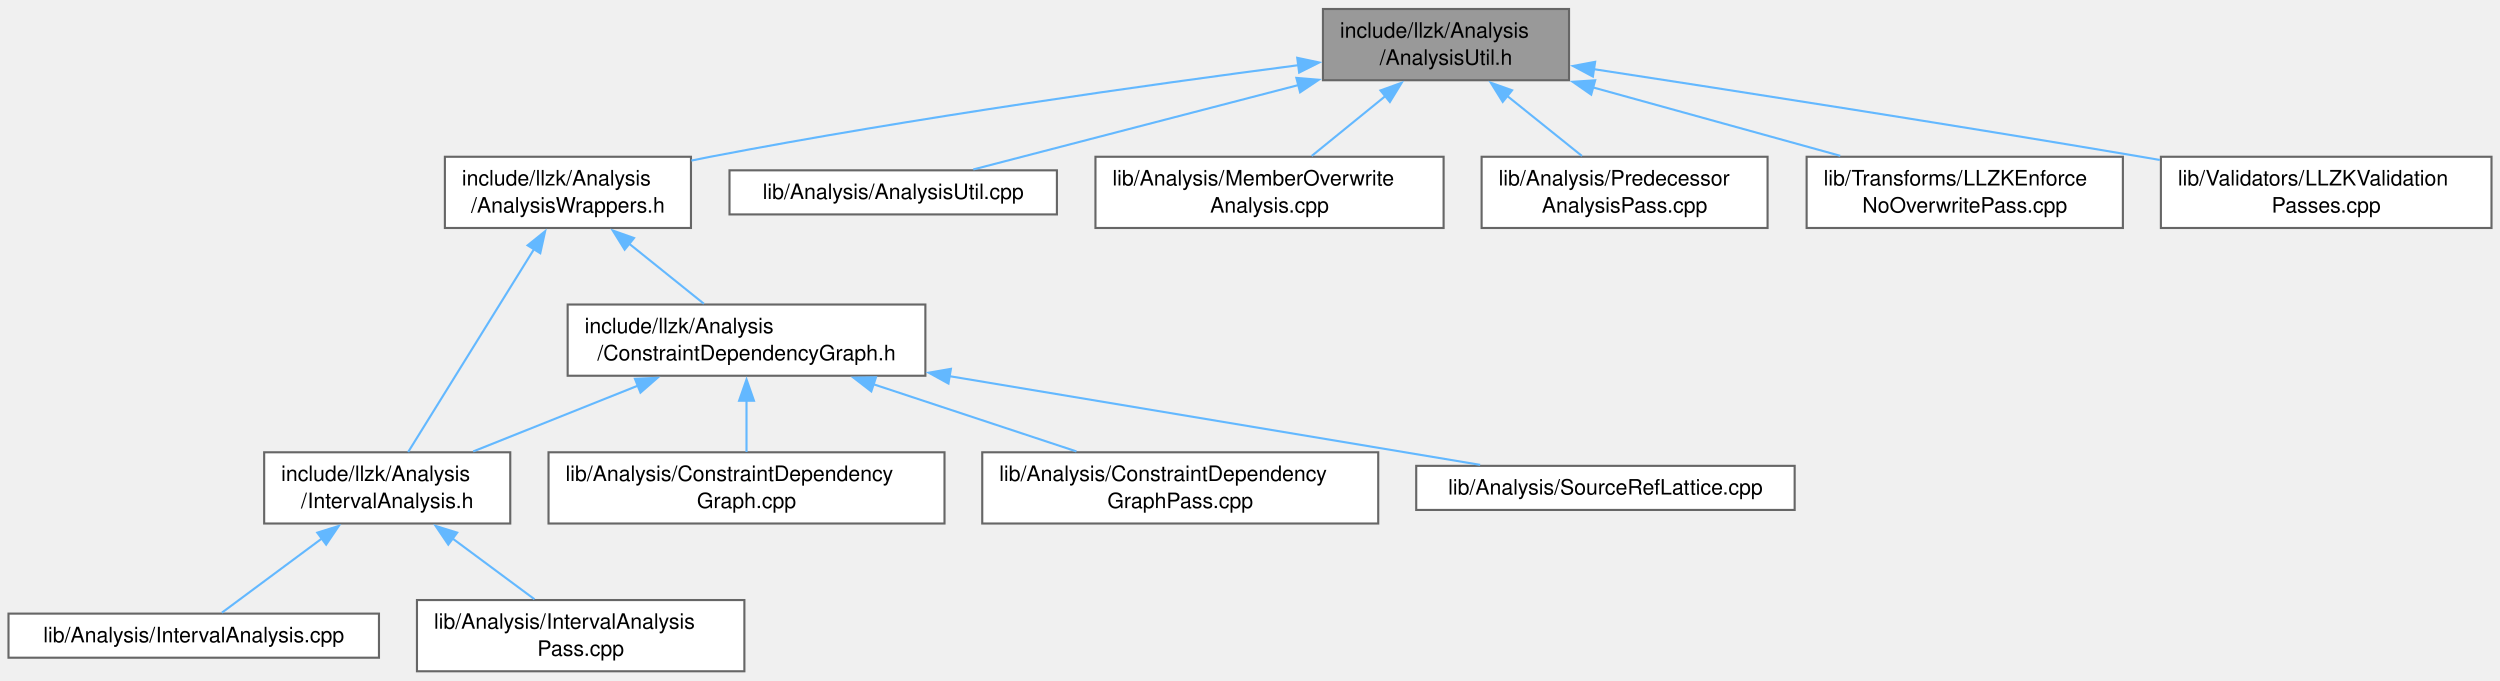
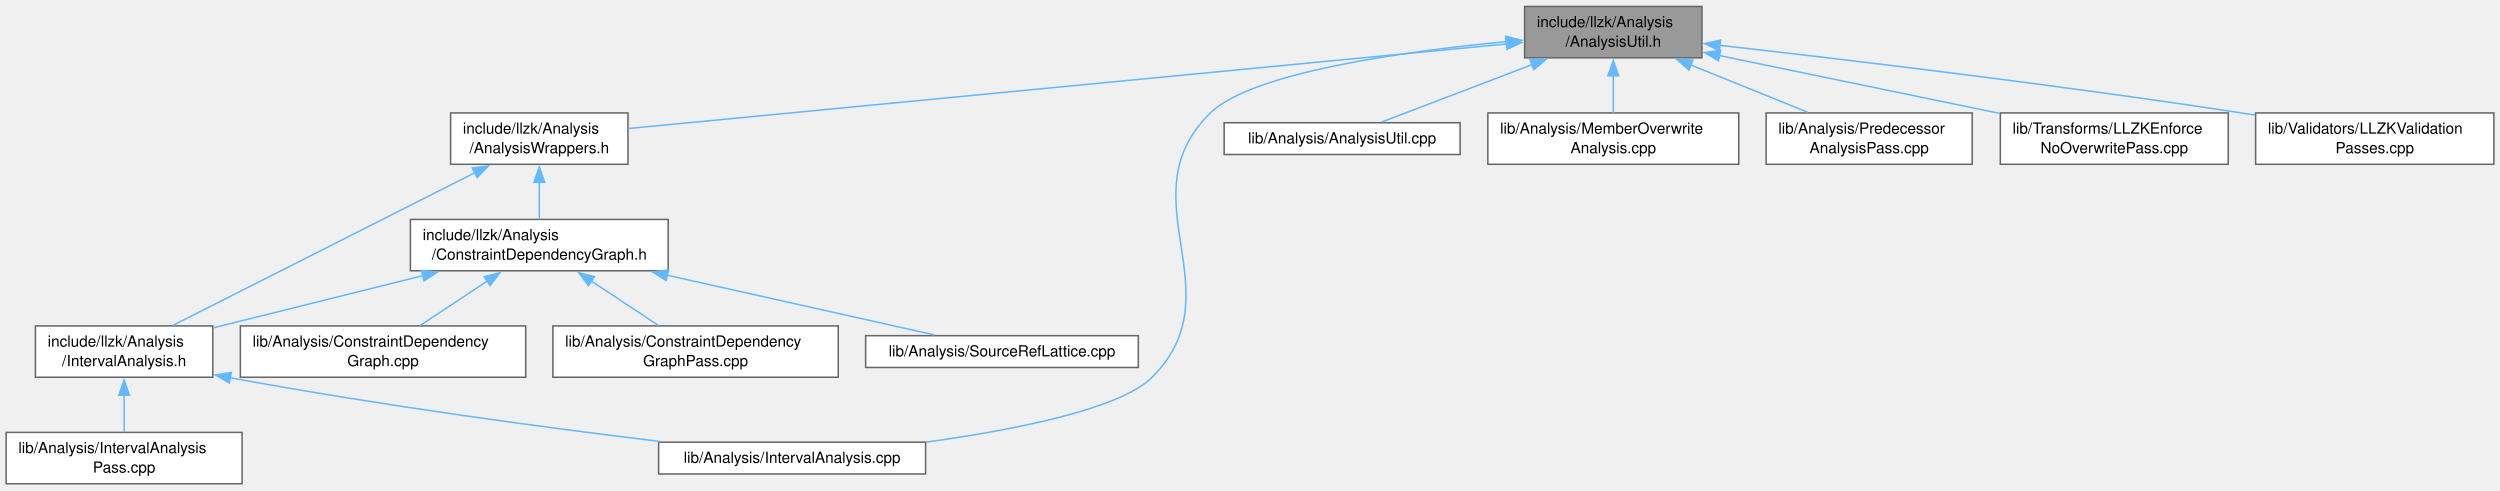
- <svg xmlns="http://www.w3.org/2000/svg" xmlns:xlink="http://www.w3.org/1999/xlink" width="1176pt" height="320pt" viewBox="0.00 0.00 1175.88 319.50">
+ <svg xmlns="http://www.w3.org/2000/svg" xmlns:xlink="http://www.w3.org/1999/xlink" width="1632pt" height="320pt" viewBox="0.00 0.00 1631.75 319.50">
  <g id="graph0" class="graph" transform="scale(1 1) rotate(0) translate(4 315.5)">
    <g id="Node000001" class="node">
      <g id="a_Node000001">
        <a xlink:title=" ">
-           <polygon fill="#999999" stroke="#666666" points="734,-311.5 618.25,-311.5 618.25,-278 734,-278 734,-311.5" />
-           <text text-anchor="start" x="626.25" y="-298" font-family="Helvetica,sans-Serif" font-size="10.00">include/llzk/Analysis</text>
-           <text text-anchor="middle" x="676.12" y="-285.25" font-family="Helvetica,sans-Serif" font-size="10.00">/AnalysisUtil.h</text>
+           <polygon fill="#999999" stroke="#666666" points="1106.88,-311.5 991.12,-311.5 991.12,-278 1106.88,-278 1106.88,-311.5" />
+           <text text-anchor="start" x="999.12" y="-298" font-family="Helvetica,sans-Serif" font-size="10.00">include/llzk/Analysis</text>
+           <text text-anchor="middle" x="1049" y="-285.25" font-family="Helvetica,sans-Serif" font-size="10.00">/AnalysisUtil.h</text>
        </a>
      </g>
    </g>
    <g id="Node000002" class="node">
      <g id="a_Node000002">
        <a xlink:href="AnalysisWrappers_8h.html" target="_top" xlink:title="Convenience classes for a frequent pattern of dataflow analysis used in LLZK, where an analysis is ru...">
-           <polygon fill="white" stroke="#666666" points="321,-242 205.25,-242 205.25,-208.5 321,-208.5 321,-242" />
-           <text text-anchor="start" x="213.25" y="-228.5" font-family="Helvetica,sans-Serif" font-size="10.00">include/llzk/Analysis</text>
-           <text text-anchor="middle" x="263.12" y="-215.75" font-family="Helvetica,sans-Serif" font-size="10.00">/AnalysisWrappers.h</text>
+           <polygon fill="white" stroke="#666666" points="405.88,-242 290.12,-242 290.12,-208.5 405.88,-208.5 405.88,-242" />
+           <text text-anchor="start" x="298.12" y="-228.5" font-family="Helvetica,sans-Serif" font-size="10.00">include/llzk/Analysis</text>
+           <text text-anchor="middle" x="348" y="-215.75" font-family="Helvetica,sans-Serif" font-size="10.00">/AnalysisWrappers.h</text>
        </a>
      </g>
    </g>
    <g id="edge1_Node000001_Node000002" class="edge">
      <g id="a_edge1_Node000001_Node000002">
        <a xlink:title=" ">
-           <path fill="none" stroke="#63b8ff" d="M606.72,-285.08C536.65,-275.93 425.47,-260.31 330.12,-242 327.19,-241.44 324.19,-240.83 321.17,-240.2" />
-           <polygon fill="#63b8ff" stroke="#63b8ff" points="606.16,-288.54 616.52,-286.35 607.06,-281.6 606.16,-288.54" />
+           <path fill="none" stroke="#63b8ff" d="M979.49,-287.06C841.26,-273.75 534.15,-244.18 405.97,-231.83" />
+           <polygon fill="#63b8ff" stroke="#63b8ff" points="978.94,-290.52 989.23,-287.99 979.61,-283.55 978.94,-290.52" />
+         </a>
+       </g>
+     </g>
+     <g id="Node000005" class="node">
+       <g id="a_Node000005">
+         <a xlink:href="IntervalAnalysis_8cpp.html" target="_top" xlink:title=" ">
+           <polygon fill="white" stroke="#666666" points="600.12,-27.12 425.88,-27.12 425.88,-6.38 600.12,-6.38 600.12,-27.12" />
+           <text text-anchor="middle" x="513" y="-13.62" font-family="Helvetica,sans-Serif" font-size="10.00">lib/Analysis/IntervalAnalysis.cpp</text>
+         </a>
+       </g>
+     </g>
+     <g id="edge11_Node000001_Node000005" class="edge">
+       <g id="a_edge11_Node000001_Node000005">
+         <a xlink:title=" ">
+           <path fill="none" stroke="#63b8ff" d="M979.54,-288.6C911.09,-282.07 812.95,-268.35 786,-242 729.87,-187.12 803.51,-125.01 748,-69.5 727.21,-48.71 658.24,-35.14 600.36,-27.13" />
+           <polygon fill="#63b8ff" stroke="#63b8ff" points="978.89,-292.05 989.17,-289.48 979.54,-285.08 978.89,-292.05" />
        </a>
      </g>
    </g>
    <g id="Node000010" class="node">
      <g id="a_Node000010">
        <a xlink:href="AnalysisUtil_8cpp.html" target="_top" xlink:title=" ">
-           <polygon fill="white" stroke="#666666" points="493.12,-235.62 339.12,-235.62 339.12,-214.88 493.12,-214.88 493.12,-235.62" />
-           <text text-anchor="middle" x="416.12" y="-222.12" font-family="Helvetica,sans-Serif" font-size="10.00">lib/Analysis/AnalysisUtil.cpp</text>
+           <polygon fill="white" stroke="#666666" points="949,-235.62 795,-235.62 795,-214.88 949,-214.88 949,-235.62" />
+           <text text-anchor="middle" x="872" y="-222.12" font-family="Helvetica,sans-Serif" font-size="10.00">lib/Analysis/AnalysisUtil.cpp</text>
        </a>
      </g>
    </g>
    <g id="edge10_Node000001_Node000010" class="edge">
      <g id="a_edge10_Node000001_Node000010">
        <a xlink:title=" ">
-           <path fill="none" stroke="#63b8ff" d="M606.91,-275.78C557.79,-263.03 493.75,-246.4 453.78,-236.03" />
-           <polygon fill="#63b8ff" stroke="#63b8ff" points="605.75,-279.1 616.31,-278.22 607.51,-272.32 605.75,-279.1" />
+           <path fill="none" stroke="#63b8ff" d="M995.94,-273.51C963.52,-261.15 923.51,-245.9 897.88,-236.12" />
+           <polygon fill="#63b8ff" stroke="#63b8ff" points="994.6,-276.75 1005.19,-277.04 997.09,-270.21 994.6,-276.75" />
        </a>
      </g>
    </g>
    <g id="Node000011" class="node">
      <g id="a_Node000011">
        <a xlink:href="MemberOverwriteAnalysis_8cpp.html" target="_top" xlink:title=" ">
-           <polygon fill="white" stroke="#666666" points="675,-242 511.25,-242 511.25,-208.5 675,-208.5 675,-242" />
-           <text text-anchor="start" x="519.25" y="-228.5" font-family="Helvetica,sans-Serif" font-size="10.00">lib/Analysis/MemberOverwrite</text>
-           <text text-anchor="middle" x="593.12" y="-215.75" font-family="Helvetica,sans-Serif" font-size="10.00">Analysis.cpp</text>
-         </a>
-       </g>
-     </g>
-     <g id="edge11_Node000001_Node000011" class="edge">
-       <g id="a_edge11_Node000001_Node000011">
-         <a xlink:title=" ">
-           <path fill="none" stroke="#63b8ff" d="M647.68,-270.61C636.24,-261.31 623.33,-250.81 612.94,-242.37" />
-           <polygon fill="#63b8ff" stroke="#63b8ff" points="645.31,-273.2 655.28,-276.8 649.73,-267.77 645.31,-273.2" />
+           <polygon fill="white" stroke="#666666" points="1130.88,-242 967.12,-242 967.12,-208.5 1130.88,-208.5 1130.88,-242" />
+           <text text-anchor="start" x="975.12" y="-228.5" font-family="Helvetica,sans-Serif" font-size="10.00">lib/Analysis/MemberOverwrite</text>
+           <text text-anchor="middle" x="1049" y="-215.75" font-family="Helvetica,sans-Serif" font-size="10.00">Analysis.cpp</text>
+         </a>
+       </g>
+     </g>
+     <g id="edge12_Node000001_Node000011" class="edge">
+       <g id="a_edge12_Node000001_Node000011">
+         <a xlink:title=" ">
+           <path fill="none" stroke="#63b8ff" d="M1049,-266.31C1049,-258.09 1049,-249.34 1049,-242.13" />
+           <polygon fill="#63b8ff" stroke="#63b8ff" points="1045.5,-266.24 1049,-276.24 1052.5,-266.24 1045.5,-266.24" />
        </a>
      </g>
    </g>
    <g id="Node000012" class="node">
      <g id="a_Node000012">
        <a xlink:href="PredecessorAnalysisPass_8cpp.html" target="_top" xlink:title="This file implements the -llzk-print-predecessors pass.">
-           <polygon fill="white" stroke="#666666" points="827.38,-242 692.88,-242 692.88,-208.5 827.38,-208.5 827.38,-242" />
-           <text text-anchor="start" x="700.88" y="-228.5" font-family="Helvetica,sans-Serif" font-size="10.00">lib/Analysis/Predecessor</text>
-           <text text-anchor="middle" x="760.12" y="-215.75" font-family="Helvetica,sans-Serif" font-size="10.00">AnalysisPass.cpp</text>
-         </a>
-       </g>
-     </g>
-     <g id="edge12_Node000001_Node000012" class="edge">
-       <g id="a_edge12_Node000001_Node000012">
-         <a xlink:title=" ">
-           <path fill="none" stroke="#63b8ff" d="M704.92,-270.61C716.49,-261.31 729.56,-250.81 740.07,-242.37" />
-           <polygon fill="#63b8ff" stroke="#63b8ff" points="702.81,-267.81 697.21,-276.81 707.2,-273.27 702.81,-267.81" />
+           <polygon fill="white" stroke="#666666" points="1283.25,-242 1148.75,-242 1148.75,-208.5 1283.25,-208.5 1283.25,-242" />
+           <text text-anchor="start" x="1156.75" y="-228.5" font-family="Helvetica,sans-Serif" font-size="10.00">lib/Analysis/Predecessor</text>
+           <text text-anchor="middle" x="1216" y="-215.75" font-family="Helvetica,sans-Serif" font-size="10.00">AnalysisPass.cpp</text>
+         </a>
+       </g>
+     </g>
+     <g id="edge13_Node000001_Node000012" class="edge">
+       <g id="a_edge13_Node000001_Node000012">
+         <a xlink:title=" ">
+           <path fill="none" stroke="#63b8ff" d="M1099.55,-273.32C1124.07,-263.41 1153.1,-251.68 1176.04,-242.4" />
+           <polygon fill="#63b8ff" stroke="#63b8ff" points="1098.36,-270.02 1090.4,-277.01 1100.99,-276.51 1098.36,-270.02" />
        </a>
      </g>
    </g>
    <g id="Node000013" class="node">
      <g id="a_Node000013">
        <a xlink:href="LLZKEnforceNoOverwritePass_8cpp.html" target="_top" xlink:title="This file implements the -llzk-enforce-no-overwrite pass.">
-           <polygon fill="white" stroke="#666666" points="994.5,-242 845.75,-242 845.75,-208.5 994.5,-208.5 994.5,-242" />
-           <text text-anchor="start" x="853.75" y="-228.5" font-family="Helvetica,sans-Serif" font-size="10.00">lib/Transforms/LLZKEnforce</text>
-           <text text-anchor="middle" x="920.12" y="-215.75" font-family="Helvetica,sans-Serif" font-size="10.00">NoOverwritePass.cpp</text>
-         </a>
-       </g>
-     </g>
-     <g id="edge13_Node000001_Node000013" class="edge">
-       <g id="a_edge13_Node000001_Node000013">
-         <a xlink:title=" ">
-           <path fill="none" stroke="#63b8ff" d="M744.9,-274.72C781.68,-264.55 826.49,-252.15 861.59,-242.44" />
-           <polygon fill="#63b8ff" stroke="#63b8ff" points="744.42,-271.22 735.72,-277.26 746.29,-277.97 744.42,-271.22" />
+           <polygon fill="white" stroke="#666666" points="1450.38,-242 1301.62,-242 1301.62,-208.5 1450.38,-208.5 1450.38,-242" />
+           <text text-anchor="start" x="1309.62" y="-228.5" font-family="Helvetica,sans-Serif" font-size="10.00">lib/Transforms/LLZKEnforce</text>
+           <text text-anchor="middle" x="1376" y="-215.75" font-family="Helvetica,sans-Serif" font-size="10.00">NoOverwritePass.cpp</text>
+         </a>
+       </g>
+     </g>
+     <g id="edge14_Node000001_Node000013" class="edge">
+       <g id="a_edge14_Node000001_Node000013">
+         <a xlink:title=" ">
+           <path fill="none" stroke="#63b8ff" d="M1118.21,-279.46C1171.89,-268.38 1246.17,-253.05 1301.21,-241.69" />
+           <polygon fill="#63b8ff" stroke="#63b8ff" points="1117.65,-276 1108.57,-281.45 1119.07,-282.86 1117.65,-276" />
        </a>
      </g>
    </g>
    <g id="Node000014" class="node">
      <g id="a_Node000014">
        <a xlink:href="LLZKValidationPasses_8cpp.html" target="_top" xlink:title="This file contains the implementation for the -llzk-validate-member-writes pass.">
-           <polygon fill="white" stroke="#666666" points="1167.88,-242 1012.38,-242 1012.38,-208.5 1167.88,-208.5 1167.88,-242" />
-           <text text-anchor="start" x="1020.38" y="-228.5" font-family="Helvetica,sans-Serif" font-size="10.00">lib/Validators/LLZKValidation</text>
-           <text text-anchor="middle" x="1090.12" y="-215.75" font-family="Helvetica,sans-Serif" font-size="10.00">Passes.cpp</text>
-         </a>
-       </g>
-     </g>
-     <g id="edge14_Node000001_Node000014" class="edge">
-       <g id="a_edge14_Node000001_Node000014">
-         <a xlink:title=" ">
-           <path fill="none" stroke="#63b8ff" d="M745.49,-283.23C811.74,-273.07 914.33,-257.06 1003.12,-242 1006,-241.51 1008.93,-241.01 1011.88,-240.5" />
-           <polygon fill="#63b8ff" stroke="#63b8ff" points="745.22,-279.73 735.87,-284.7 746.28,-286.65 745.22,-279.73" />
+           <polygon fill="white" stroke="#666666" points="1623.75,-242 1468.25,-242 1468.25,-208.5 1623.75,-208.5 1623.75,-242" />
+           <text text-anchor="start" x="1476.25" y="-228.5" font-family="Helvetica,sans-Serif" font-size="10.00">lib/Validators/LLZKValidation</text>
+           <text text-anchor="middle" x="1546" y="-215.75" font-family="Helvetica,sans-Serif" font-size="10.00">Passes.cpp</text>
+         </a>
+       </g>
+     </g>
+     <g id="edge15_Node000001_Node000014" class="edge">
+       <g id="a_edge15_Node000001_Node000014">
+         <a xlink:title=" ">
+           <path fill="none" stroke="#63b8ff" d="M1118.57,-286.12C1200.26,-276.89 1339.75,-260.31 1459,-242 1461.88,-241.56 1464.82,-241.09 1467.78,-240.61" />
+           <polygon fill="#63b8ff" stroke="#63b8ff" points="1118.24,-282.63 1108.69,-287.23 1119.02,-289.59 1118.24,-282.63" />
        </a>
      </g>
    </g>
    <g id="Node000003" class="node">
      <g id="a_Node000003">
        <a xlink:href="ConstraintDependencyGraph_8h.html" target="_top" xlink:title=" ">
-           <polygon fill="white" stroke="#666666" points="431.25,-172.5 263,-172.5 263,-139 431.25,-139 431.25,-172.5" />
-           <text text-anchor="start" x="271" y="-159" font-family="Helvetica,sans-Serif" font-size="10.00">include/llzk/Analysis</text>
-           <text text-anchor="middle" x="347.12" y="-146.25" font-family="Helvetica,sans-Serif" font-size="10.00">/ConstraintDependencyGraph.h</text>
+           <polygon fill="white" stroke="#666666" points="432.12,-172.5 263.88,-172.5 263.88,-139 432.12,-139 432.12,-172.5" />
+           <text text-anchor="start" x="271.88" y="-159" font-family="Helvetica,sans-Serif" font-size="10.00">include/llzk/Analysis</text>
+           <text text-anchor="middle" x="348" y="-146.25" font-family="Helvetica,sans-Serif" font-size="10.00">/ConstraintDependencyGraph.h</text>
        </a>
      </g>
    </g>
    <g id="edge2_Node000002_Node000003" class="edge">
      <g id="a_edge2_Node000002_Node000003">
        <a xlink:title=" ">
-           <path fill="none" stroke="#63b8ff" d="M291.92,-201.11C303.49,-191.81 316.56,-181.31 327.07,-172.87" />
-           <polygon fill="#63b8ff" stroke="#63b8ff" points="289.81,-198.31 284.21,-207.31 294.2,-203.77 289.81,-198.31" />
+           <path fill="none" stroke="#63b8ff" d="M348,-196.81C348,-188.59 348,-179.84 348,-172.63" />
+           <polygon fill="#63b8ff" stroke="#63b8ff" points="344.5,-196.74 348,-206.74 351.5,-196.74 344.5,-196.74" />
        </a>
      </g>
    </g>
    <g id="Node000004" class="node">
      <g id="a_Node000004">
        <a xlink:href="IntervalAnalysis_8h.html" target="_top" xlink:title=" ">
-           <polygon fill="white" stroke="#666666" points="236,-103 120.25,-103 120.25,-69.5 236,-69.5 236,-103" />
-           <text text-anchor="start" x="128.25" y="-89.5" font-family="Helvetica,sans-Serif" font-size="10.00">include/llzk/Analysis</text>
-           <text text-anchor="middle" x="178.12" y="-76.75" font-family="Helvetica,sans-Serif" font-size="10.00">/IntervalAnalysis.h</text>
+           <polygon fill="white" stroke="#666666" points="134.88,-103 19.12,-103 19.12,-69.5 134.88,-69.5 134.88,-103" />
+           <text text-anchor="start" x="27.12" y="-89.5" font-family="Helvetica,sans-Serif" font-size="10.00">include/llzk/Analysis</text>
+           <text text-anchor="middle" x="77" y="-76.75" font-family="Helvetica,sans-Serif" font-size="10.00">/IntervalAnalysis.h</text>
        </a>
      </g>
    </g>
    <g id="edge9_Node000002_Node000004" class="edge">
      <g id="a_edge9_Node000002_Node000004">
        <a xlink:title=" ">
-           <path fill="none" stroke="#63b8ff" d="M247.3,-198.74C229.91,-170.72 202.53,-126.58 187.98,-103.13" />
-           <polygon fill="#63b8ff" stroke="#63b8ff" points="244.16,-200.33 252.41,-206.98 250.11,-196.64 244.16,-200.33" />
+           <path fill="none" stroke="#63b8ff" d="M306.1,-203.07C251.63,-175.53 157.72,-128.06 108.76,-103.31" />
+           <polygon fill="#63b8ff" stroke="#63b8ff" points="304.26,-206.06 314.77,-207.45 307.42,-199.81 304.26,-206.06" />
        </a>
      </g>
    </g>
    <g id="edge3_Node000003_Node000004" class="edge">
      <g id="a_edge3_Node000003_Node000004">
        <a xlink:title=" ">
-           <path fill="none" stroke="#63b8ff" d="M295.97,-134.32C271.16,-124.41 241.78,-112.68 218.57,-103.4" />
-           <polygon fill="#63b8ff" stroke="#63b8ff" points="294.65,-137.56 305.24,-138.02 297.25,-131.06 294.65,-137.56" />
+           <path fill="none" stroke="#63b8ff" d="M271.99,-135.82C228.55,-125 174.94,-111.64 134.93,-101.68" />
+           <polygon fill="#63b8ff" stroke="#63b8ff" points="271.07,-139.2 281.62,-138.22 272.76,-132.4 271.07,-139.2" />
        </a>
      </g>
    </g>
    <g id="Node000007" class="node">
      <g id="a_Node000007">
        <a xlink:href="ConstraintDependencyGraph_8cpp.html" target="_top" xlink:title=" ">
-           <polygon fill="white" stroke="#666666" points="440.25,-103 254,-103 254,-69.5 440.25,-69.5 440.25,-103" />
-           <text text-anchor="start" x="262" y="-89.5" font-family="Helvetica,sans-Serif" font-size="10.00">lib/Analysis/ConstraintDependency</text>
-           <text text-anchor="middle" x="347.12" y="-76.75" font-family="Helvetica,sans-Serif" font-size="10.00">Graph.cpp</text>
+           <polygon fill="white" stroke="#666666" points="339.12,-103 152.88,-103 152.88,-69.5 339.12,-69.5 339.12,-103" />
+           <text text-anchor="start" x="160.88" y="-89.5" font-family="Helvetica,sans-Serif" font-size="10.00">lib/Analysis/ConstraintDependency</text>
+           <text text-anchor="middle" x="246" y="-76.75" font-family="Helvetica,sans-Serif" font-size="10.00">Graph.cpp</text>
        </a>
      </g>
    </g>
    <g id="edge6_Node000003_Node000007" class="edge">
      <g id="a_edge6_Node000003_Node000007">
        <a xlink:title=" ">
-           <path fill="none" stroke="#63b8ff" d="M347.12,-127.31C347.12,-119.09 347.12,-110.34 347.12,-103.13" />
-           <polygon fill="#63b8ff" stroke="#63b8ff" points="343.63,-127.24 347.13,-137.24 350.63,-127.24 343.63,-127.24" />
+           <path fill="none" stroke="#63b8ff" d="M314.03,-132.27C299.69,-122.78 283.32,-111.95 270.23,-103.29" />
+           <polygon fill="#63b8ff" stroke="#63b8ff" points="312.04,-135.15 322.31,-137.75 315.9,-129.31 312.04,-135.15" />
        </a>
      </g>
    </g>
    <g id="Node000008" class="node">
      <g id="a_Node000008">
        <a xlink:href="ConstraintDependencyGraphPass_8cpp.html" target="_top" xlink:title="This file implements the -llzk-print-constraint-dependency-graphs pass.">
-           <polygon fill="white" stroke="#666666" points="644.25,-103 458,-103 458,-69.5 644.25,-69.5 644.25,-103" />
-           <text text-anchor="start" x="466" y="-89.5" font-family="Helvetica,sans-Serif" font-size="10.00">lib/Analysis/ConstraintDependency</text>
-           <text text-anchor="middle" x="551.12" y="-76.75" font-family="Helvetica,sans-Serif" font-size="10.00">GraphPass.cpp</text>
+           <polygon fill="white" stroke="#666666" points="543.12,-103 356.88,-103 356.88,-69.5 543.12,-69.5 543.12,-103" />
+           <text text-anchor="start" x="364.88" y="-89.5" font-family="Helvetica,sans-Serif" font-size="10.00">lib/Analysis/ConstraintDependency</text>
+           <text text-anchor="middle" x="450" y="-76.75" font-family="Helvetica,sans-Serif" font-size="10.00">GraphPass.cpp</text>
        </a>
      </g>
    </g>
    <g id="edge7_Node000003_Node000008" class="edge">
      <g id="a_edge7_Node000003_Node000008">
        <a xlink:title=" ">
-           <path fill="none" stroke="#63b8ff" d="M406.87,-134.98C437.23,-124.94 473.66,-112.88 502.31,-103.4" />
-           <polygon fill="#63b8ff" stroke="#63b8ff" points="405.82,-131.64 397.43,-138.11 408.02,-138.29 405.82,-131.64" />
+           <path fill="none" stroke="#63b8ff" d="M381.97,-132.27C396.31,-122.78 412.68,-111.95 425.77,-103.29" />
+           <polygon fill="#63b8ff" stroke="#63b8ff" points="380.1,-129.31 373.69,-137.75 383.96,-135.15 380.1,-129.31" />
        </a>
      </g>
    </g>
    <g id="Node000009" class="node">
      <g id="a_Node000009">
        <a xlink:href="SourceRefLattice_8cpp.html" target="_top" xlink:title=" ">
-           <polygon fill="white" stroke="#666666" points="840.12,-96.62 662.12,-96.62 662.12,-75.88 840.12,-75.88 840.12,-96.62" />
-           <text text-anchor="middle" x="751.12" y="-83.12" font-family="Helvetica,sans-Serif" font-size="10.00">lib/Analysis/SourceRefLattice.cpp</text>
+           <polygon fill="white" stroke="#666666" points="739,-96.62 561,-96.62 561,-75.88 739,-75.88 739,-96.62" />
+           <text text-anchor="middle" x="650" y="-83.12" font-family="Helvetica,sans-Serif" font-size="10.00">lib/Analysis/SourceRefLattice.cpp</text>
        </a>
      </g>
    </g>
    <g id="edge8_Node000003_Node000009" class="edge">
      <g id="a_edge8_Node000003_Node000009">
        <a xlink:title=" ">
-           <path fill="none" stroke="#63b8ff" d="M442.53,-138.81C519.97,-125.87 626.71,-108.04 692.2,-97.09" />
-           <polygon fill="#63b8ff" stroke="#63b8ff" points="442.1,-135.33 432.82,-140.43 443.26,-142.24 442.1,-135.33" />
-         </a>
-       </g>
-     </g>
-     <g id="Node000005" class="node">
-       <g id="a_Node000005">
-         <a xlink:href="IntervalAnalysis_8cpp.html" target="_top" xlink:title=" ">
-           <polygon fill="white" stroke="#666666" points="174.25,-27.12 0,-27.12 0,-6.38 174.25,-6.38 174.25,-27.12" />
-           <text text-anchor="middle" x="87.12" y="-13.62" font-family="Helvetica,sans-Serif" font-size="10.00">lib/Analysis/IntervalAnalysis.cpp</text>
+           <path fill="none" stroke="#63b8ff" d="M431.4,-136.11C487.86,-123.49 560.2,-107.32 605.84,-97.12" />
+           <polygon fill="#63b8ff" stroke="#63b8ff" points="430.81,-132.65 421.81,-138.25 432.34,-139.49 430.81,-132.65" />
        </a>
      </g>
    </g>
    <g id="edge4_Node000004_Node000005" class="edge">
      <g id="a_edge4_Node000004_Node000005">
        <a xlink:title=" ">
-           <path fill="none" stroke="#63b8ff" d="M147.51,-62.54C131.48,-50.65 112.68,-36.7 100.37,-27.57" />
-           <polygon fill="#63b8ff" stroke="#63b8ff" points="145.23,-65.21 155.34,-68.35 149.4,-59.58 145.23,-65.21" />
+           <path fill="none" stroke="#63b8ff" d="M146.15,-69.2C247.95,-50.46 354.15,-36.38 426.52,-27.61" />
+           <polygon fill="#63b8ff" stroke="#63b8ff" points="145.71,-65.72 136.52,-70.99 147,-72.6 145.71,-65.72" />
        </a>
      </g>
    </g>
    <g id="Node000006" class="node">
      <g id="a_Node000006">
        <a xlink:href="IntervalAnalysisPass_8cpp.html" target="_top" xlink:title="This file implements the -llzk-print-interval-analysis pass.">
-           <polygon fill="white" stroke="#666666" points="346.12,-33.5 192.12,-33.5 192.12,0 346.12,0 346.12,-33.5" />
-           <text text-anchor="start" x="200.12" y="-20" font-family="Helvetica,sans-Serif" font-size="10.00">lib/Analysis/IntervalAnalysis</text>
-           <text text-anchor="middle" x="269.12" y="-7.25" font-family="Helvetica,sans-Serif" font-size="10.00">Pass.cpp</text>
+           <polygon fill="white" stroke="#666666" points="154,-33.5 0,-33.5 0,0 154,0 154,-33.5" />
+           <text text-anchor="start" x="8" y="-20" font-family="Helvetica,sans-Serif" font-size="10.00">lib/Analysis/IntervalAnalysis</text>
+           <text text-anchor="middle" x="77" y="-7.25" font-family="Helvetica,sans-Serif" font-size="10.00">Pass.cpp</text>
        </a>
      </g>
    </g>
    <g id="edge5_Node000004_Node000006" class="edge">
      <g id="a_edge5_Node000004_Node000006">
        <a xlink:title=" ">
-           <path fill="none" stroke="#63b8ff" d="M208.57,-62.66C221.29,-53.23 235.78,-42.48 247.4,-33.87" />
-           <polygon fill="#63b8ff" stroke="#63b8ff" points="206.85,-59.58 200.91,-68.35 211.02,-65.21 206.85,-59.58" />
+           <path fill="none" stroke="#63b8ff" d="M77,-57.81C77,-49.59 77,-40.84 77,-33.63" />
+           <polygon fill="#63b8ff" stroke="#63b8ff" points="73.5,-57.74 77,-67.74 80.5,-57.74 73.5,-57.74" />
        </a>
      </g>
    </g>
  </g>
</svg>
